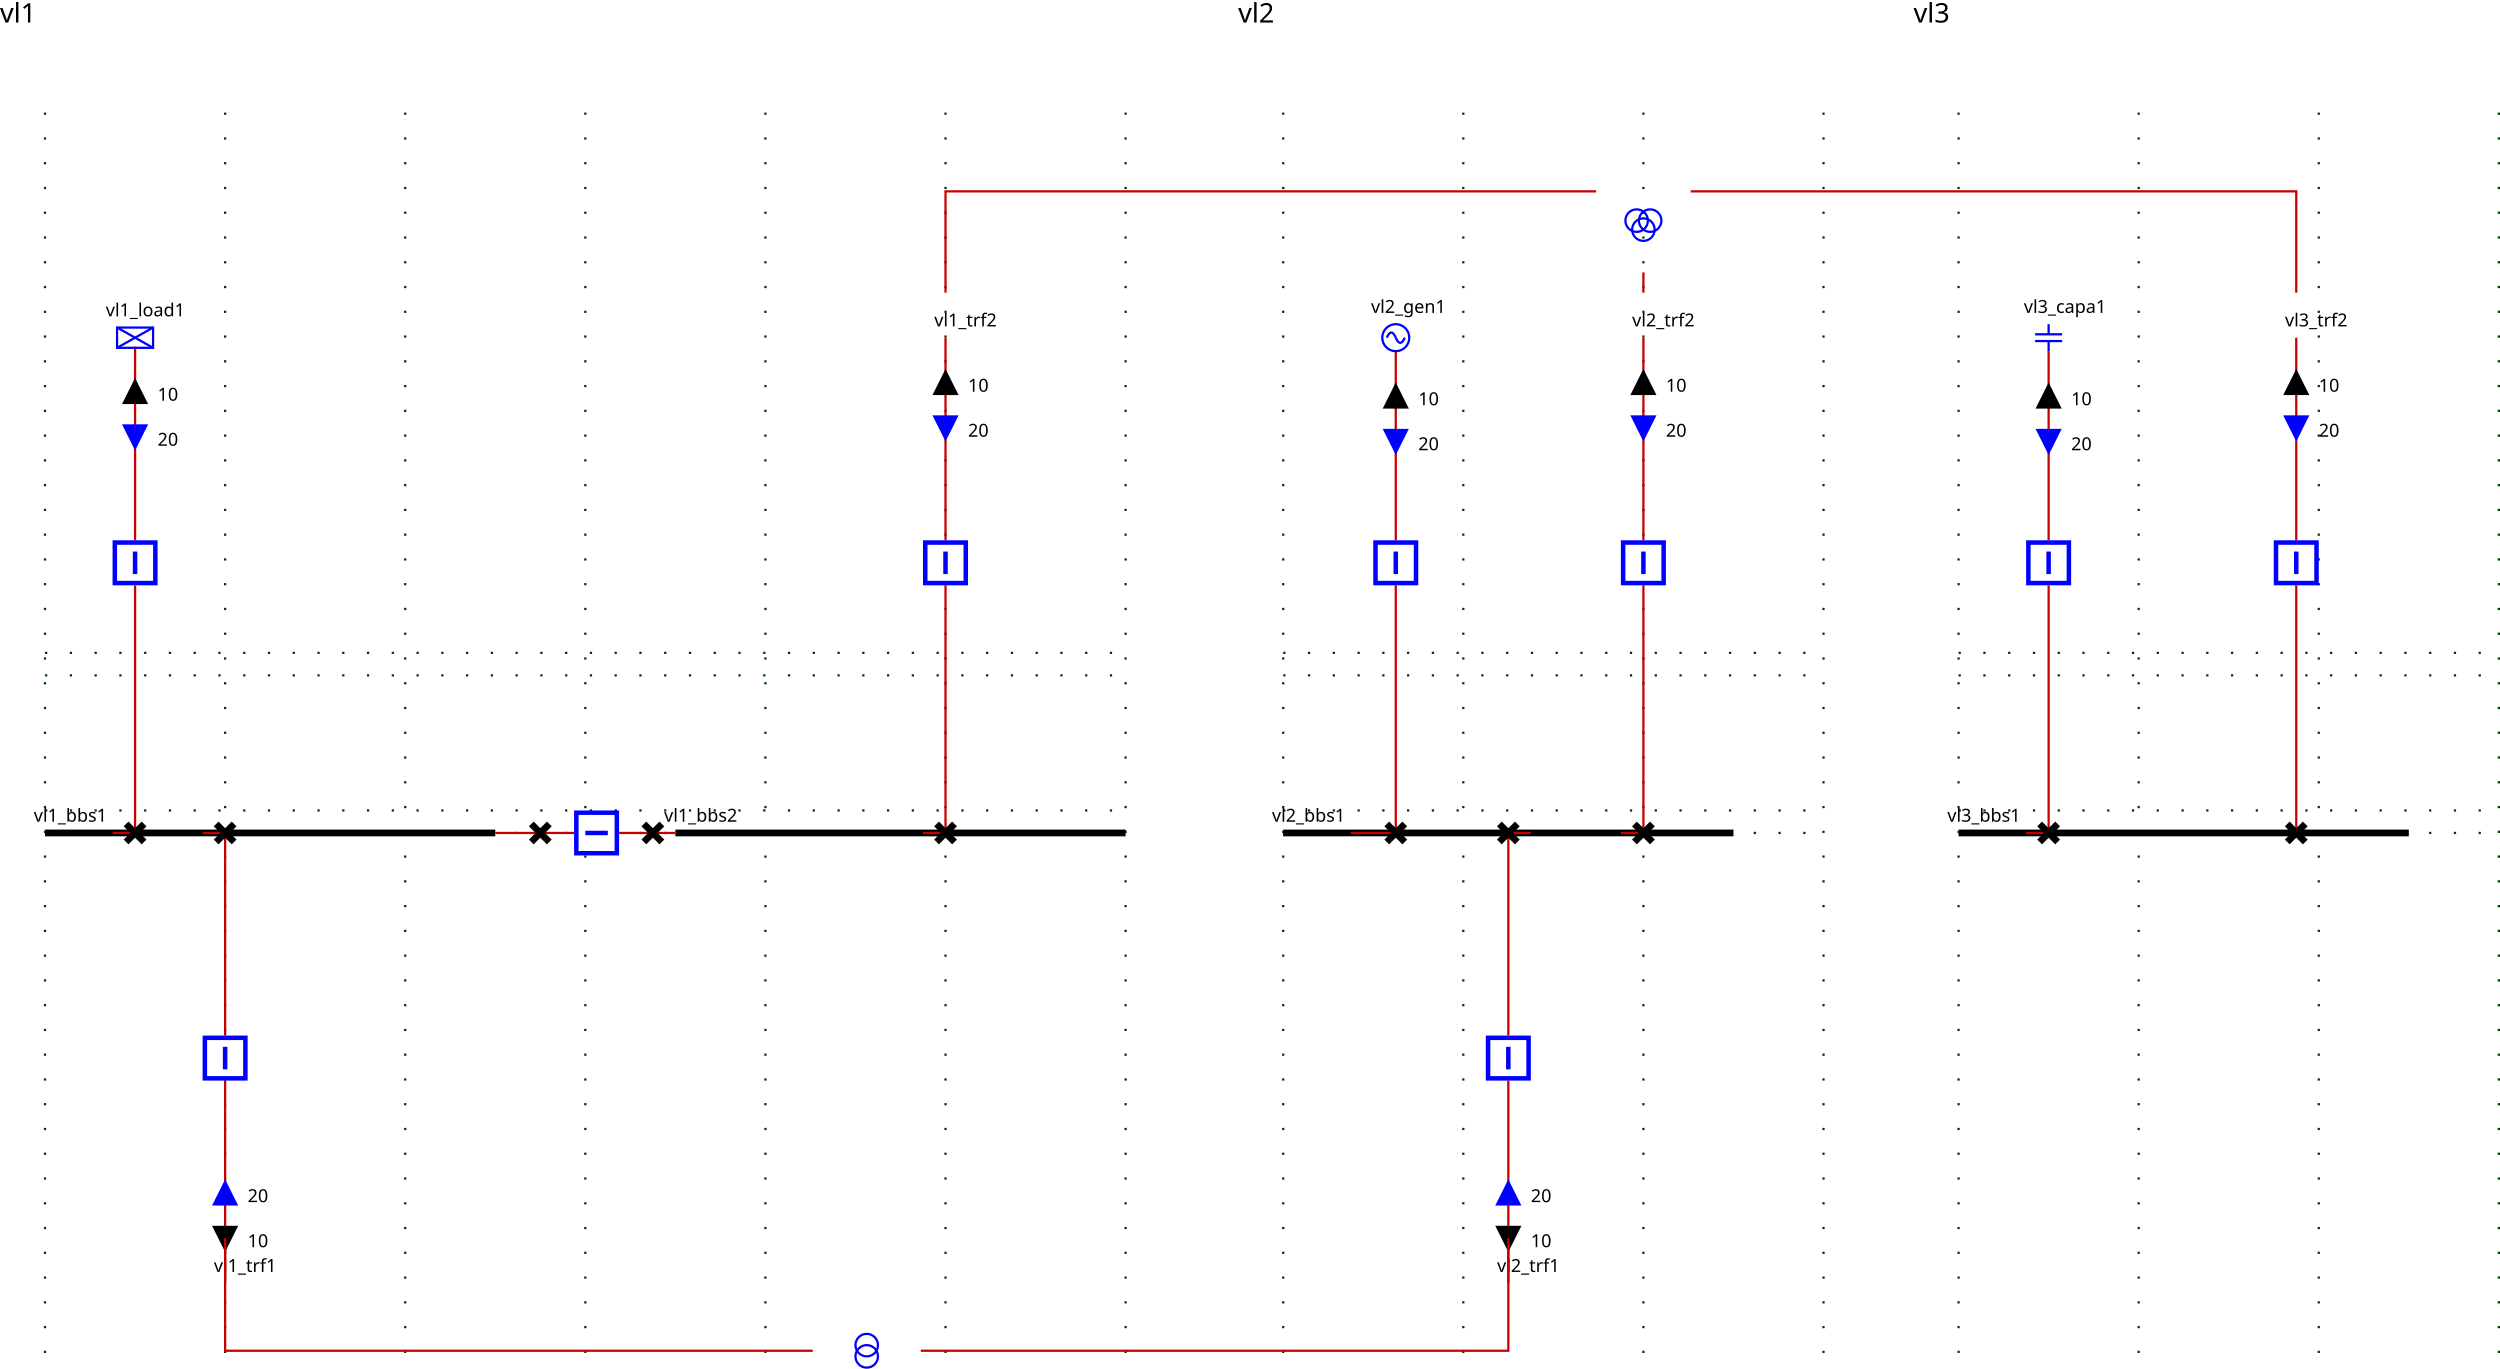
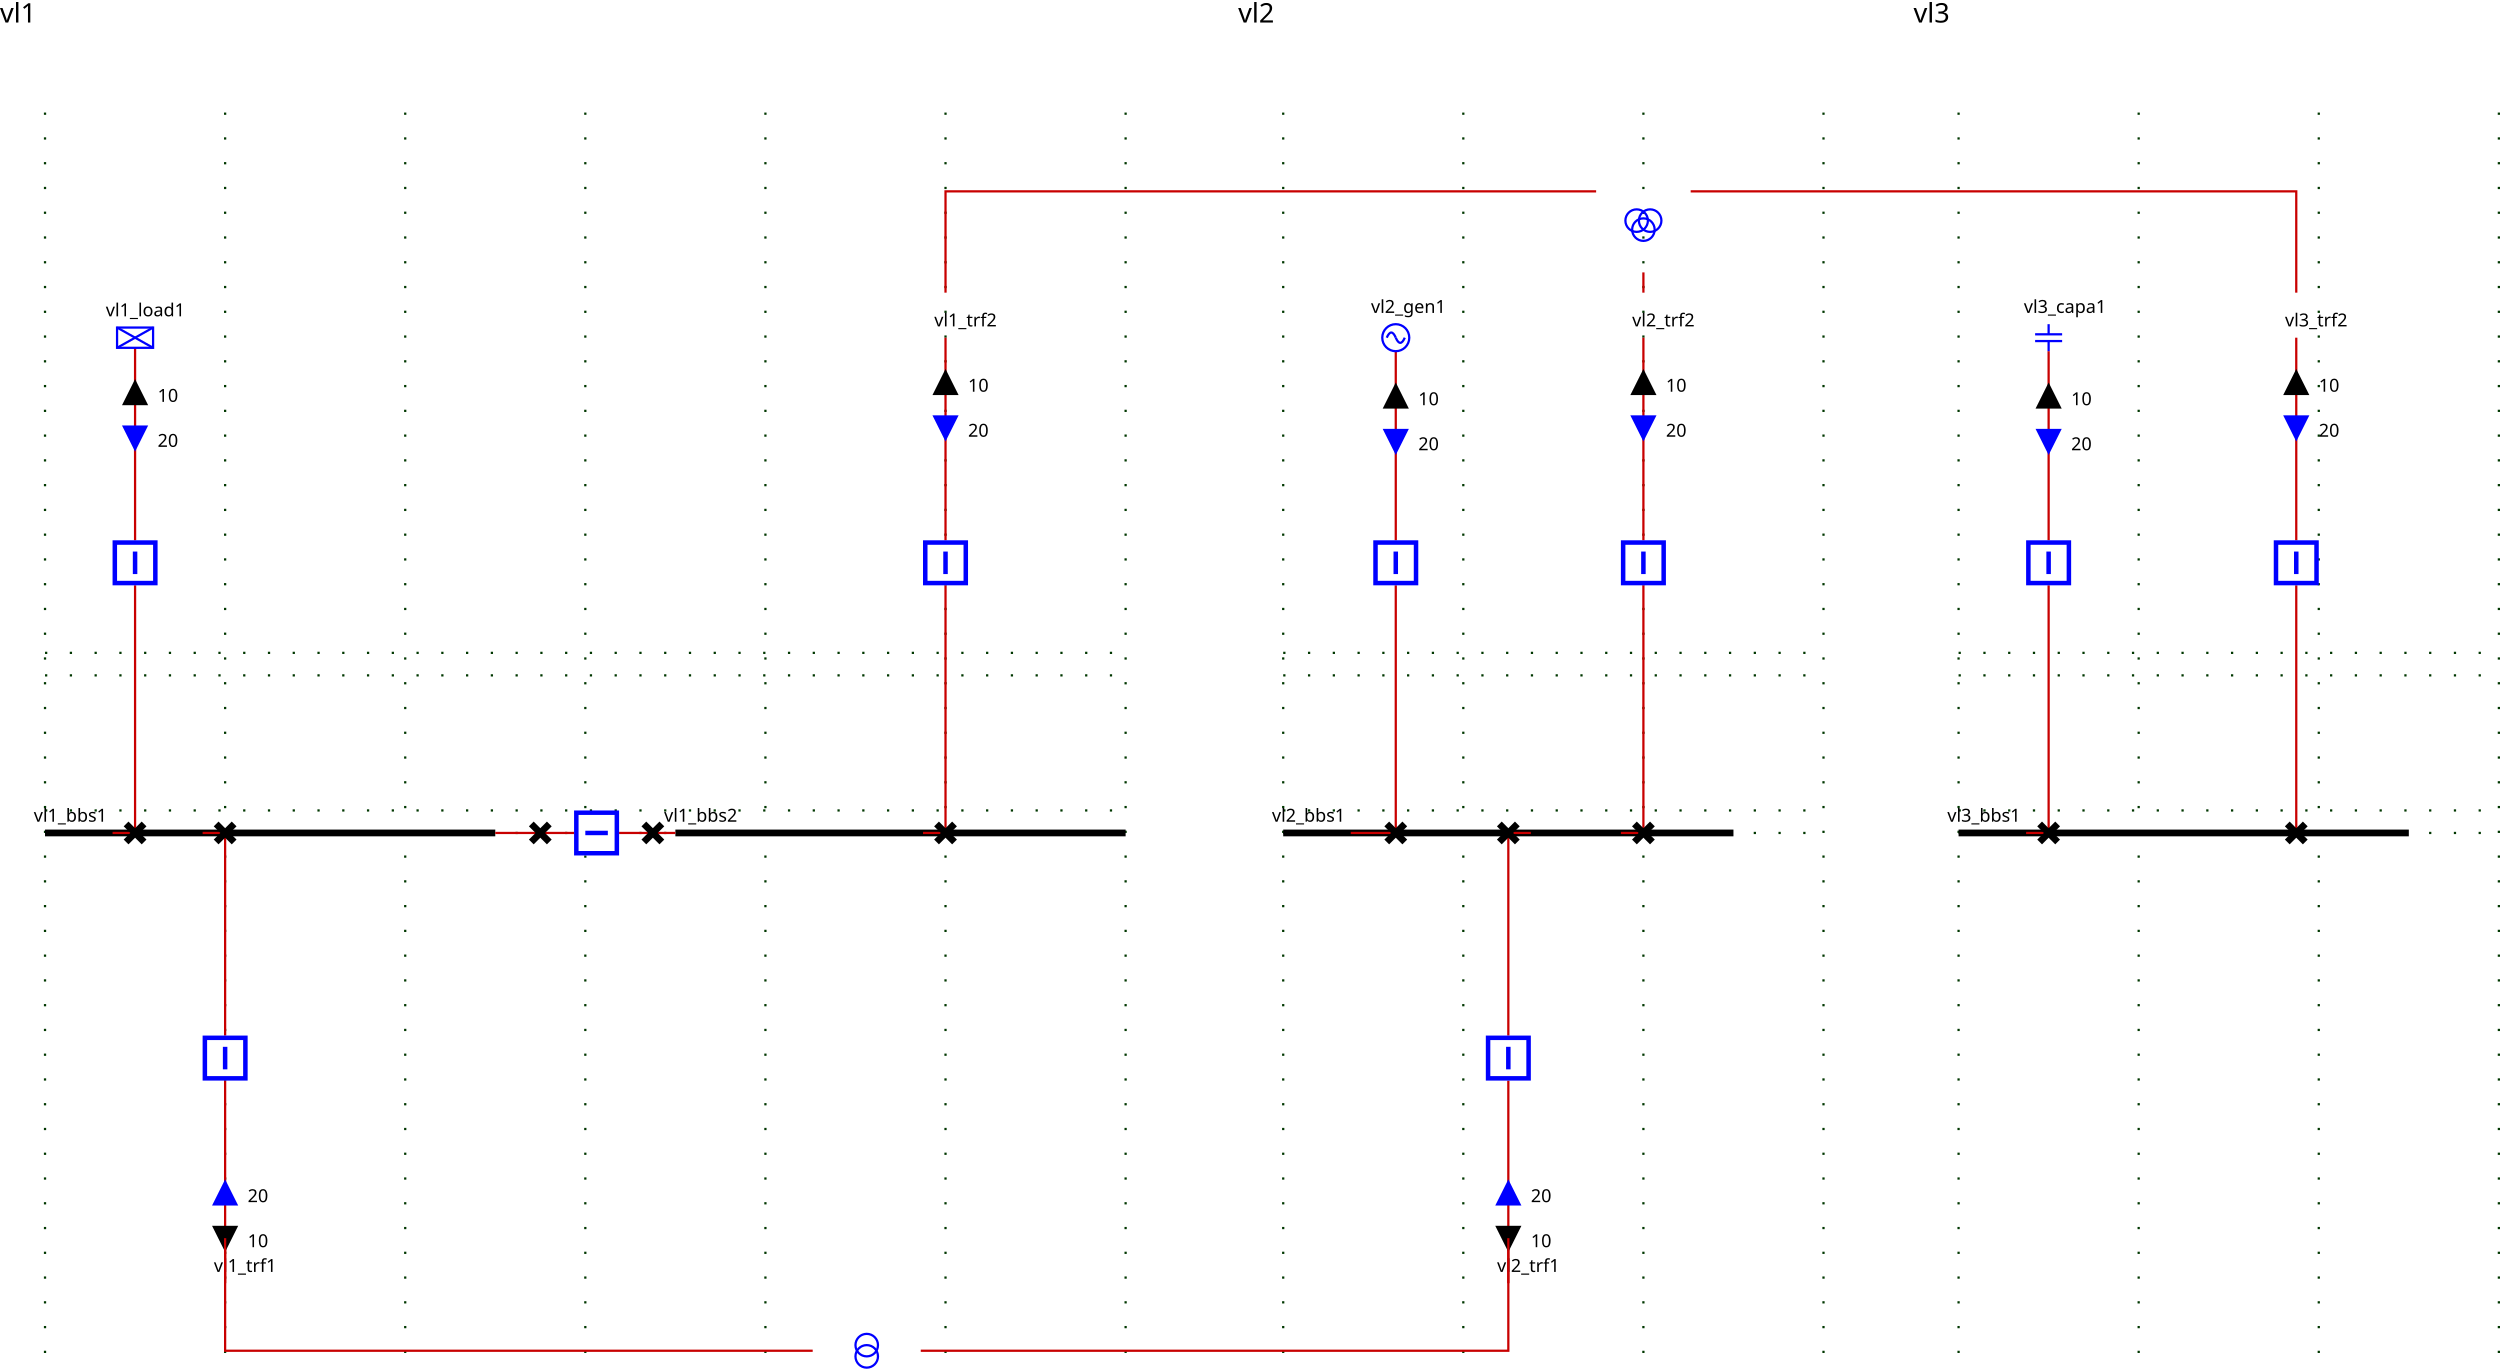
<svg xmlns="http://www.w3.org/2000/svg">
  <style>
.BUSBAR_SECTION {
    stroke: rgb(0,0,0);
    stroke-width: 3;
}

.BREAKER {
    stroke: rgb(0, 0, 255);
    stroke-width: 2;
    fill: rgb(255, 255, 255);
}

.DISCONNECTOR {
    stroke: rgb(0, 0, 0);
    stroke-width: 3
}

.GENERATOR {
    stroke: rgb(0, 0, 255);
    stroke-width: 1;
    fill-opacity: 0;
}

.LOAD {
    stroke: rgb(0, 0, 255);
    stroke-width: 1;
    fill-opacity: 0;
}

.LOAD_BREAK_SWITCH {
    stroke: rgb(0, 0, 255);
    stroke-width: 1;
    fill: rgb(255, 255, 255);
}

.NODE {
    stroke: rgb(0, 0, 0);
    fill: rgb(0, 0, 0);
    fill-opacity: 1;
}

.CAPACITOR {
    stroke: rgb(0, 0, 255);
    stroke-width: 1;
    fill-opacity: 0;
}

.INDUCTOR {
    stroke: rgb(0, 0, 255);
    stroke-width: 1;
    fill-opacity: 0;
}

.STATIC_VAR_COMPENSATOR {
    stroke: rgb(0, 0, 255);
}

.TWO_WINDINGS_TRANSFORMER {
    stroke: rgb(0, 0, 255);
    fill-opacity: 0;
}

.THREE_WINDINGS_TRANSFORMER {
    stroke: rgb(0, 0, 255);
    fill-opacity: 0;
}

.VSC_CONVERTER_STATION {
    stroke: rgb(0, 0, 255);
    font-size: 7.431px;
    line-height: 1.25;
    font-family: sans-serif;
    font-variant-ligatures: normal;
    font-variant-caps: normal;
    font-variant-numeric: normal;
    font-feature-settings: normal;
    text-align: start;
    letter-spacing: 0px;
    word-spacing: 0px;
    writing-mode: lr-tb;
    text-anchor: start;
    stroke-miterlimit: 4;
}

.PHASE_SHIFT_TRANSFORMER {
    stroke: rgb(0, 0, 255);
    stroke-linecap: butt;
    stroke-linejoin: miter;
    stroke-miterlimit: 4;
    stroke-width: 1;
    fill-opacity: 0;
}

.wire {
    stroke: rgb(200,0,0);
    stroke-width: 1;
    fill-opacity: 0;
}

.grid {
    stroke: rgb(0,55,0);
    stroke-width: 1;
    stroke-dasharray: 1,10;
}

.component-label {
    fill: black;
    color: black;
    stroke: none;
    fill-opacity: 1;
}

.LINE {
    stroke: rgb(0, 0, 255);
    stroke-width: 1;
    fill-opacity: 0;
}
</style>
  <defs>
    <g id="GENERATOR">
      <circle r="6" cx="6" cy="6" />
      <path d="M6,6 A 6 40 0 0 0 2,6" />
      <path d="M6,6 A 6 40 0 0 0 10,6" />
    </g>
    <g id="ARROW">
      <g class="arrow-up" id="ARROW-arrow-up">
        <polygon points="5,0 10,10 0,10" />
      </g>
      <g class="arrow-down" id="ARROW-arrow-down">
        <polygon points="0,0 10,0 5,10" />
      </g>
    </g>
    <g id="LOAD">
      <rect height="9" width="16" />
      <line y2="9" x1="0" x2="16" y1="0" />
      <line y2="9" x1="16" x2="0" y1="0" />
    </g>
    <g id="DISCONNECTOR">
      <g class="closed" id="DISCONNECTOR-closed">
        <line y2="8" x1="0" x2="8" y1="0" />
        <line y2="8" x1="8" x2="0" y1="0" />
      </g>
      <g class="open" id="DISCONNECTOR-open">
        <line y2="8" x1="8" x2="0" y1="0" />
      </g>
    </g>
    <g id="CAPACITOR">
      <line y2="4.5" x1="6" x2="6" y1="0" />
      <line y2="4.5" x1="0" x2="12" y1="4.5" />
      <line y2="7.5" x1="0" x2="12" y1="7.5" />
      <line y2="12" x1="6" x2="6" y1="7.5" />
    </g>
    <g id="TWO_WINDINGS_TRANSFORMER">
      <circle r="5" id="TWO_WINDINGS_TRANSFORMER-WINDING1" cx="5" cy="10" />
      <circle r="5" id="TWO_WINDINGS_TRANSFORMER-WINDING2" cx="5" cy="5" />
    </g>
    <g id="THREE_WINDINGS_TRANSFORMER">
      <circle r="5" id="THREE_WINDINGS_TRANSFORMER-WINDING1" cx="5" cy="5" />
      <circle r="5" id="THREE_WINDINGS_TRANSFORMER-WINDING2" cx="11" cy="5" />
      <circle r="5" id="THREE_WINDINGS_TRANSFORMER-WINDING3" cx="8" cy="9" />
    </g>
    <g id="BREAKER">
      <g class="closed" id="BREAKER-closed">
        <rect x="1" width="18" y="1" height="18" />
        <line y2="15" x1="10" x2="10" y1="5" />
      </g>
      <g class="open" id="BREAKER-open">
        <rect x="1" width="18" y="1" height="18" />
        <line y2="10" x1="5" x2="15" y1="10" />
      </g>
    </g>
  </defs>
  <g>
    <g class="grid" id="GRID_vl1" transform="translate(20.0,50.0)">
      <line y2="560.0" x1="0.0" x2="0.0" y1="0.0" />
      <line y2="560.0" x1="80.0" x2="80.0" y1="0.0" />
      <line y2="560.0" x1="160.0" x2="160.0" y1="0.0" />
      <line y2="560.0" x1="240.0" x2="240.0" y1="0.0" />
      <line y2="560.0" x1="320.0" x2="320.0" y1="0.0" />
      <line y2="560.0" x1="400.0" x2="400.0" y1="0.0" />
      <line y2="560.0" x1="480.0" x2="480.0" y1="0.0" />
      <line y2="250.0" x1="0.0" x2="480.0" y1="250.0" />
      <line y2="310.0" x1="0.0" x2="480.0" y1="310.0" />
      <line y2="240.0" x1="0.0" x2="480.0" y1="240.0" />
      <line y2="320.0" x1="0.0" x2="480.0" y1="320.0" />
    </g>
    <g class="grid" id="GRID_vl2" transform="translate(20.0,50.0)">
      <line y2="560.0" x1="550.0" x2="550.0" y1="0.0" />
      <line y2="560.0" x1="630.0" x2="630.0" y1="0.0" />
      <line y2="560.0" x1="710.0" x2="710.0" y1="0.0" />
      <line y2="560.0" x1="790.0" x2="790.0" y1="0.0" />
      <line y2="250.0" x1="550.0" x2="790.0" y1="250.0" />
      <line y2="310.0" x1="550.0" x2="790.0" y1="310.0" />
      <line y2="240.0" x1="550.0" x2="790.0" y1="240.0" />
      <line y2="320.0" x1="550.0" x2="790.0" y1="320.0" />
    </g>
    <g class="grid" id="GRID_vl3" transform="translate(20.0,50.0)">
      <line y2="560.0" x1="850.0" x2="850.0" y1="0.0" />
      <line y2="560.0" x1="930.0" x2="930.0" y1="0.0" />
      <line y2="560.0" x1="1010.0" x2="1010.0" y1="0.0" />
      <line y2="560.0" x1="1090.0" x2="1090.0" y1="0.0" />
      <line y2="250.0" x1="850.0" x2="1090.0" y1="250.0" />
      <line y2="310.0" x1="850.0" x2="1090.0" y1="310.0" />
      <line y2="240.0" x1="850.0" x2="1090.0" y1="240.0" />
      <line y2="320.0" x1="850.0" x2="1090.0" y1="320.0" />
    </g>
    <g class="BUSBAR_SECTION idvl1_95_bbs1" id="idvl1_95_bbs1" transform="translate(20.0,370.0)">
      <line y2="0" x1="0" x2="200.0" y1="0" />
      <text x="-5.0" font-size="8" y="-5.0" transform="rotate(0,0,0)" font-family="Verdana" class="component-label" id="vl1_bbs1_NW_LABEL">vl1_bbs1</text>
    </g>
    <g class="BUSBAR_SECTION idvl1_95_bbs2" id="idvl1_95_bbs2" transform="translate(300.0,370.0)">
      <line y2="0" x1="0" x2="200.0" y1="0" />
      <text x="-5.0" font-size="8" y="-5.0" transform="rotate(0,0,0)" font-family="Verdana" class="component-label" id="vl1_bbs2_NW_LABEL">vl1_bbs2</text>
    </g>
    <g class="wire" id="_95_vl1_95_vl1_95_bbs1_95_vl1_95_d1">
      <polyline points="220.0,370.0,240.0,370.0" />
    </g>
    <g class="wire" id="_95_vl1_95_vl1_95_d1_95_vl1_95_b1">
      <polyline points="240.0,370.0,255.0,370.0" />
    </g>
    <g class="wire" id="_95_vl1_95_vl1_95_b1_95_vl1_95_d2">
      <polyline points="275.0,370.0,290.0,370.0" />
    </g>
    <g class="wire" id="_95_vl1_95_vl1_95_d2_95_vl1_95_bbs2">
      <polyline points="290.0,370.0,300.0,370.0" />
    </g>
    <g class="wire" id="_95_vl1_95_vl1_95_load1_95_vl1_95_bload1">
-       <polyline points="60.0,154.0,60.0,240.0" />
-     </g>
-     <g class="ARROW1_vl1_95_load1_UP" id="_95_vl1_95_vl1_95_load1_95_vl1_95_bload1_ARROW1" transform="matrix(1.0,0.0,-0.0,1.0,55.0,169.0)">
-       <use fill="black" fill-opacity="1" href="#ARROW-arrow-up" stroke="black" />
-       <text x="15.0" font-size="8" y="9.0" transform="rotate(0,0,0)" font-family="Verdana" class="component-label" xml:space="preserve" textLength="25">10   </text>
-     </g>
-     <g class="ARROW2_vl1_95_load1_DOWN" id="_95_vl1_95_vl1_95_load1_95_vl1_95_bload1_ARROW2" transform="matrix(1.0,0.0,-0.0,1.0,55.0,189.0)">
+       <polyline points="60.0,154.5,60.0,240.0" />
+     </g>
+     <g class="ARROW1_vl1_95_load1_UP" id="_95_vl1_95_vl1_95_load1_95_vl1_95_bload1_ARROW1" transform="matrix(1.0,0.0,-0.0,1.0,55.0,169.5)">
+       <use fill="black" fill-opacity="1" href="#ARROW-arrow-up" stroke="black" />
+       <text x="15.0" font-size="8" y="9.0" transform="rotate(0,0,0)" font-family="Verdana" class="component-label" xml:space="preserve" textLength="25">10   </text>
+     </g>
+     <g class="ARROW2_vl1_95_load1_DOWN" id="_95_vl1_95_vl1_95_load1_95_vl1_95_bload1_ARROW2" transform="matrix(1.0,0.0,-0.0,1.0,55.0,189.5)">
      <use fill="blue" fill-opacity="1" href="#ARROW-arrow-down" stroke="blue" />
      <text x="15.0" font-size="8" y="9.0" transform="rotate(0,0,0)" font-family="Verdana" class="component-label" xml:space="preserve" textLength="25">20   </text>
    </g>
    <g class="wire" id="_95_vl1_95_vl1_95_bload1_95_vl1_95_dload1">
      <polyline points="60.0,260.0,60.0,370.0" />
    </g>
    <g class="wire" id="_95_vl1_95_vl1_95_dload1_95_vl1_95_bbs1">
      <polyline points="60.0,370.0,50.0,370.0" />
    </g>
    <g class="wire" id="_95_vl1_95_vl1_95_trf1_95_vl1_95_btrf1">
      <polyline points="100.0,570.0,100.0,480.0" />
    </g>
    <g class="ARROW1_vl1_95_trf1_UP" id="_95_vl1_95_vl1_95_trf1_95_vl1_95_btrf1_ARROW1" transform="matrix(1.0,0.0,-0.0,1.0,95.0,545.0)">
      <use fill="black" fill-opacity="1" href="#ARROW-arrow-up" transform="rotate(180.0,5.0,5.0)" stroke="black" />
      <text x="15.0" font-size="8" y="9.0" transform="rotate(0,0,0)" font-family="Verdana" class="component-label" xml:space="preserve" textLength="25">10   </text>
    </g>
    <g class="ARROW2_vl1_95_trf1_DOWN" id="_95_vl1_95_vl1_95_trf1_95_vl1_95_btrf1_ARROW2" transform="matrix(1.0,0.0,-0.0,1.0,95.0,525.0)">
      <use fill="blue" fill-opacity="1" href="#ARROW-arrow-down" transform="rotate(180.0,5.0,5.0)" stroke="blue" />
      <text x="15.0" font-size="8" y="9.0" transform="rotate(0,0,0)" font-family="Verdana" class="component-label" xml:space="preserve" textLength="25">20   </text>
    </g>
    <g class="wire" id="_95_vl1_95_vl1_95_btrf1_95_vl1_95_dtrf1">
      <polyline points="100.0,460.0,100.0,370.0" />
    </g>
    <g class="wire" id="_95_vl1_95_vl1_95_dtrf1_95_vl1_95_bbs1">
      <polyline points="100.0,370.0,90.0,370.0" />
    </g>
    <g class="wire" id="_95_vl1_95_vl1_95_trf2_95_one_95_vl1_95_btrf2">
      <polyline points="420.0,150.0,420.0,240.0" />
    </g>
    <g class="ARROW1_vl1_95_trf2_95_one_UP" id="_95_vl1_95_vl1_95_trf2_95_one_95_vl1_95_btrf2_ARROW1" transform="matrix(1.0,0.0,-0.0,1.0,415.0,165.0)">
      <use fill="black" fill-opacity="1" href="#ARROW-arrow-up" stroke="black" />
      <text x="15.0" font-size="8" y="9.0" transform="rotate(0,0,0)" font-family="Verdana" class="component-label" xml:space="preserve" textLength="25">10   </text>
    </g>
    <g class="ARROW2_vl1_95_trf2_95_one_DOWN" id="_95_vl1_95_vl1_95_trf2_95_one_95_vl1_95_btrf2_ARROW2" transform="matrix(1.0,0.0,-0.0,1.0,415.0,185.0)">
      <use fill="blue" fill-opacity="1" href="#ARROW-arrow-down" stroke="blue" />
      <text x="15.0" font-size="8" y="9.0" transform="rotate(0,0,0)" font-family="Verdana" class="component-label" xml:space="preserve" textLength="25">20   </text>
    </g>
    <g class="wire" id="_95_vl1_95_vl1_95_btrf2_95_vl1_95_dtrf2">
      <polyline points="420.0,260.0,420.0,370.0" />
    </g>
    <g class="wire" id="_95_vl1_95_vl1_95_dtrf2_95_vl1_95_bbs2">
      <polyline points="420.0,370.0,410.0,370.0" />
    </g>
    <g class="DISCONNECTOR idvl1_95_d1" id="idvl1_95_d1" transform="translate(236.0,366.0)">
      <use href="#DISCONNECTOR-closed" />
    </g>
    <g class="BREAKER idvl1_95_b1" id="idvl1_95_b1" transform="matrix(0.0,1.0,-1.0,0.0,275.0,360.0)">
      <use href="#BREAKER-closed" />
    </g>
    <g class="DISCONNECTOR idvl1_95_d2" id="idvl1_95_d2" transform="translate(286.0,366.0)">
      <use href="#DISCONNECTOR-closed" />
    </g>
    <g class="LOAD idvl1_95_load1" id="idvl1_95_load1" transform="translate(52.0,145.5)">
      <use href="#LOAD" />
      <text x="-5.0" font-size="8" y="-5.0" transform="rotate(0,0,0)" font-family="Verdana" class="component-label" id="vl1_load1__LABEL">vl1_load1</text>
    </g>
    <g class="BREAKER idvl1_95_bload1" id="idvl1_95_bload1" transform="translate(50.0,240.0)">
      <use href="#BREAKER-closed" />
    </g>
    <g class="DISCONNECTOR idvl1_95_dload1" id="idvl1_95_dload1" transform="translate(56.0,366.0)">
      <use href="#DISCONNECTOR-closed" />
    </g>
    <g class="LINE idvl1_95_trf1" id="idvl1_95_trf1" transform="translate(100.0,570.0)">
      <text x="-5.0" font-size="8" y="-5.0" transform="rotate(0,0,0)" font-family="Verdana" class="component-label" id="vl1_trf1__LABEL">vl1_trf1</text>
    </g>
    <g class="BREAKER idvl1_95_btrf1" id="idvl1_95_btrf1" transform="translate(90.0,460.0)">
      <use href="#BREAKER-closed" />
    </g>
    <g class="DISCONNECTOR idvl1_95_dtrf1" id="idvl1_95_dtrf1" transform="translate(96.0,366.0)">
      <use href="#DISCONNECTOR-closed" />
    </g>
    <g class="LINE idvl1_95_trf2_95_one" id="idvl1_95_trf2_95_one" transform="translate(420.0,150.0)">
      <text x="-5.0" font-size="8" y="-5.0" transform="rotate(0,0,0)" font-family="Verdana" class="component-label" id="vl1_trf2_one__LABEL">vl1_trf2</text>
    </g>
    <g class="BREAKER idvl1_95_btrf2" id="idvl1_95_btrf2" transform="translate(410.0,240.0)">
      <use href="#BREAKER-closed" />
    </g>
    <g class="DISCONNECTOR idvl1_95_dtrf2" id="idvl1_95_dtrf2" transform="translate(416.0,366.0)">
      <use href="#DISCONNECTOR-closed" />
    </g>
    <g class="BUSBAR_SECTION idvl2_95_bbs1" id="idvl2_95_bbs1" transform="translate(570.0,370.0)">
      <line y2="0" x1="0" x2="200.0" y1="0" />
      <text x="-5.0" font-size="8" y="-5.0" transform="rotate(0,0,0)" font-family="Verdana" class="component-label" id="vl2_bbs1_NW_LABEL">vl2_bbs1</text>
    </g>
    <g class="wire" id="_95_vl2_95_vl2_95_gen1_95_vl2_95_bgen1">
      <polyline points="620.0,156.0,620.0,240.0" />
    </g>
    <g class="ARROW1_vl2_95_gen1_UP" id="_95_vl2_95_vl2_95_gen1_95_vl2_95_bgen1_ARROW1" transform="matrix(1.0,0.0,-0.0,1.0,615.0,171.0)">
      <use fill="black" fill-opacity="1" href="#ARROW-arrow-up" stroke="black" />
      <text x="15.0" font-size="8" y="9.0" transform="rotate(0,0,0)" font-family="Verdana" class="component-label" xml:space="preserve" textLength="25">10   </text>
    </g>
    <g class="ARROW2_vl2_95_gen1_DOWN" id="_95_vl2_95_vl2_95_gen1_95_vl2_95_bgen1_ARROW2" transform="matrix(1.0,0.0,-0.0,1.0,615.0,191.0)">
      <use fill="blue" fill-opacity="1" href="#ARROW-arrow-down" stroke="blue" />
      <text x="15.0" font-size="8" y="9.0" transform="rotate(0,0,0)" font-family="Verdana" class="component-label" xml:space="preserve" textLength="25">20   </text>
    </g>
    <g class="wire" id="_95_vl2_95_vl2_95_bgen1_95_vl2_95_dgen1">
      <polyline points="620.0,260.0,620.0,370.0" />
    </g>
    <g class="wire" id="_95_vl2_95_vl2_95_dgen1_95_vl2_95_bbs1">
      <polyline points="620.0,370.0,600.0,370.0" />
    </g>
    <g class="wire" id="_95_vl2_95_vl2_95_trf1_95_vl2_95_btrf1">
      <polyline points="670.0,570.0,670.0,480.0" />
    </g>
    <g class="ARROW1_vl2_95_trf1_UP" id="_95_vl2_95_vl2_95_trf1_95_vl2_95_btrf1_ARROW1" transform="matrix(1.0,0.0,-0.0,1.0,665.0,545.0)">
      <use fill="black" fill-opacity="1" href="#ARROW-arrow-up" transform="rotate(180.0,5.0,5.0)" stroke="black" />
      <text x="15.0" font-size="8" y="9.0" transform="rotate(0,0,0)" font-family="Verdana" class="component-label" xml:space="preserve" textLength="25">10   </text>
    </g>
    <g class="ARROW2_vl2_95_trf1_DOWN" id="_95_vl2_95_vl2_95_trf1_95_vl2_95_btrf1_ARROW2" transform="matrix(1.0,0.0,-0.0,1.0,665.0,525.0)">
      <use fill="blue" fill-opacity="1" href="#ARROW-arrow-down" transform="rotate(180.0,5.0,5.0)" stroke="blue" />
      <text x="15.0" font-size="8" y="9.0" transform="rotate(0,0,0)" font-family="Verdana" class="component-label" xml:space="preserve" textLength="25">20   </text>
    </g>
    <g class="wire" id="_95_vl2_95_vl2_95_btrf1_95_vl2_95_dtrf1">
      <polyline points="670.0,460.0,670.0,370.0" />
    </g>
    <g class="wire" id="_95_vl2_95_vl2_95_dtrf1_95_vl2_95_bbs1">
      <polyline points="670.0,370.0,680.0,370.0" />
    </g>
    <g class="wire" id="_95_vl2_95_vl2_95_trf2_95_one_95_vl2_95_btrf2">
      <polyline points="730.0,150.0,730.0,240.0" />
    </g>
    <g class="ARROW1_vl2_95_trf2_95_one_UP" id="_95_vl2_95_vl2_95_trf2_95_one_95_vl2_95_btrf2_ARROW1" transform="matrix(1.0,0.0,-0.0,1.0,725.0,165.0)">
      <use fill="black" fill-opacity="1" href="#ARROW-arrow-up" stroke="black" />
      <text x="15.0" font-size="8" y="9.0" transform="rotate(0,0,0)" font-family="Verdana" class="component-label" xml:space="preserve" textLength="25">10   </text>
    </g>
    <g class="ARROW2_vl2_95_trf2_95_one_DOWN" id="_95_vl2_95_vl2_95_trf2_95_one_95_vl2_95_btrf2_ARROW2" transform="matrix(1.0,0.0,-0.0,1.0,725.0,185.0)">
      <use fill="blue" fill-opacity="1" href="#ARROW-arrow-down" stroke="blue" />
      <text x="15.0" font-size="8" y="9.0" transform="rotate(0,0,0)" font-family="Verdana" class="component-label" xml:space="preserve" textLength="25">20   </text>
    </g>
    <g class="wire" id="_95_vl2_95_vl2_95_btrf2_95_vl2_95_dtrf2">
      <polyline points="730.0,260.0,730.0,370.0" />
    </g>
    <g class="wire" id="_95_vl2_95_vl2_95_dtrf2_95_vl2_95_bbs1">
      <polyline points="730.0,370.0,720.0,370.0" />
    </g>
    <g class="GENERATOR idvl2_95_gen1" id="idvl2_95_gen1" transform="translate(614.0,144.0)">
      <use href="#GENERATOR" />
      <text x="-5.0" font-size="8" y="-5.0" transform="rotate(0,0,0)" font-family="Verdana" class="component-label" id="vl2_gen1__LABEL">vl2_gen1</text>
    </g>
    <g class="BREAKER idvl2_95_bgen1" id="idvl2_95_bgen1" transform="translate(610.0,240.0)">
      <use href="#BREAKER-closed" />
    </g>
    <g class="DISCONNECTOR idvl2_95_dgen1" id="idvl2_95_dgen1" transform="translate(616.0,366.0)">
      <use href="#DISCONNECTOR-closed" />
    </g>
    <g class="LINE idvl2_95_trf1" id="idvl2_95_trf1" transform="translate(670.0,570.0)">
      <text x="-5.0" font-size="8" y="-5.0" transform="rotate(0,0,0)" font-family="Verdana" class="component-label" id="vl2_trf1__LABEL">vl2_trf1</text>
    </g>
    <g class="BREAKER idvl2_95_btrf1" id="idvl2_95_btrf1" transform="translate(660.0,460.0)">
      <use href="#BREAKER-closed" />
    </g>
    <g class="DISCONNECTOR idvl2_95_dtrf1" id="idvl2_95_dtrf1" transform="translate(666.0,366.0)">
      <use href="#DISCONNECTOR-closed" />
    </g>
    <g class="LINE idvl2_95_trf2_95_one" id="idvl2_95_trf2_95_one" transform="translate(730.0,150.0)">
      <text x="-5.0" font-size="8" y="-5.0" transform="rotate(0,0,0)" font-family="Verdana" class="component-label" id="vl2_trf2_one__LABEL">vl2_trf2</text>
    </g>
    <g class="BREAKER idvl2_95_btrf2" id="idvl2_95_btrf2" transform="translate(720.0,240.0)">
      <use href="#BREAKER-closed" />
    </g>
    <g class="DISCONNECTOR idvl2_95_dtrf2" id="idvl2_95_dtrf2" transform="translate(726.0,366.0)">
      <use href="#DISCONNECTOR-closed" />
    </g>
    <g class="BUSBAR_SECTION idvl3_95_bbs1" id="idvl3_95_bbs1" transform="translate(870.0,370.0)">
      <line y2="0" x1="0" x2="200.0" y1="0" />
      <text x="-5.0" font-size="8" y="-5.0" transform="rotate(0,0,0)" font-family="Verdana" class="component-label" id="vl3_bbs1_NW_LABEL">vl3_bbs1</text>
    </g>
    <g class="wire" id="_95_vl3_95_vl3_95_capa1_95_vl3_95_bcapa1">
      <polyline points="910.0,156.0,910.0,240.0" />
    </g>
    <g class="ARROW1_vl3_95_capa1_UP" id="_95_vl3_95_vl3_95_capa1_95_vl3_95_bcapa1_ARROW1" transform="matrix(1.0,0.0,-0.0,1.0,905.0,171.0)">
      <use fill="black" fill-opacity="1" href="#ARROW-arrow-up" stroke="black" />
      <text x="15.0" font-size="8" y="9.0" transform="rotate(0,0,0)" font-family="Verdana" class="component-label" xml:space="preserve" textLength="25">10   </text>
    </g>
    <g class="ARROW2_vl3_95_capa1_DOWN" id="_95_vl3_95_vl3_95_capa1_95_vl3_95_bcapa1_ARROW2" transform="matrix(1.0,0.0,-0.0,1.0,905.0,191.0)">
      <use fill="blue" fill-opacity="1" href="#ARROW-arrow-down" stroke="blue" />
      <text x="15.0" font-size="8" y="9.0" transform="rotate(0,0,0)" font-family="Verdana" class="component-label" xml:space="preserve" textLength="25">20   </text>
    </g>
    <g class="wire" id="_95_vl3_95_vl3_95_bcapa1_95_vl3_95_dcapa1">
      <polyline points="910.0,260.0,910.0,370.0" />
    </g>
    <g class="wire" id="_95_vl3_95_vl3_95_dcapa1_95_vl3_95_bbs1">
      <polyline points="910.0,370.0,900.0,370.0" />
    </g>
    <g class="wire" id="_95_vl3_95_vl3_95_trf2_95_one_95_vl3_95_btrf2">
      <polyline points="1020.0,150.0,1020.0,240.0" />
    </g>
    <g class="ARROW1_vl3_95_trf2_95_one_UP" id="_95_vl3_95_vl3_95_trf2_95_one_95_vl3_95_btrf2_ARROW1" transform="matrix(1.0,0.0,-0.0,1.0,1015.0,165.0)">
      <use fill="black" fill-opacity="1" href="#ARROW-arrow-up" stroke="black" />
      <text x="15.0" font-size="8" y="9.0" transform="rotate(0,0,0)" font-family="Verdana" class="component-label" xml:space="preserve" textLength="25">10   </text>
    </g>
    <g class="ARROW2_vl3_95_trf2_95_one_DOWN" id="_95_vl3_95_vl3_95_trf2_95_one_95_vl3_95_btrf2_ARROW2" transform="matrix(1.0,0.0,-0.0,1.0,1015.0,185.0)">
      <use fill="blue" fill-opacity="1" href="#ARROW-arrow-down" stroke="blue" />
      <text x="15.0" font-size="8" y="9.0" transform="rotate(0,0,0)" font-family="Verdana" class="component-label" xml:space="preserve" textLength="25">20   </text>
    </g>
    <g class="wire" id="_95_vl3_95_vl3_95_btrf2_95_vl3_95_dtrf2">
      <polyline points="1020.0,260.0,1020.0,370.0" />
    </g>
    <g class="wire" id="_95_vl3_95_vl3_95_dtrf2_95_vl3_95_bbs1">
      <polyline points="1020.0,370.0,1020.0,370.0" />
    </g>
    <g class="CAPACITOR idvl3_95_capa1" id="idvl3_95_capa1" transform="translate(904.0,144.0)">
      <use href="#CAPACITOR" />
      <text x="-5.0" font-size="8" y="-5.0" transform="rotate(0,0,0)" font-family="Verdana" class="component-label" id="vl3_capa1__LABEL">vl3_capa1</text>
    </g>
    <g class="BREAKER idvl3_95_bcapa1" id="idvl3_95_bcapa1" transform="translate(900.0,240.0)">
      <use href="#BREAKER-closed" />
    </g>
    <g class="DISCONNECTOR idvl3_95_dcapa1" id="idvl3_95_dcapa1" transform="translate(906.0,366.0)">
      <use href="#DISCONNECTOR-closed" />
    </g>
    <g class="LINE idvl3_95_trf2_95_one" id="idvl3_95_trf2_95_one" transform="translate(1020.0,150.0)">
      <text x="-5.0" font-size="8" y="-5.0" transform="rotate(0,0,0)" font-family="Verdana" class="component-label" id="vl3_trf2_one__LABEL">vl3_trf2</text>
    </g>
    <g class="BREAKER idvl3_95_btrf2" id="idvl3_95_btrf2" transform="translate(1010.0,240.0)">
      <use href="#BREAKER-closed" />
    </g>
    <g class="DISCONNECTOR idvl3_95_dtrf2" id="idvl3_95_dtrf2" transform="translate(1016.0,366.0)">
      <use href="#DISCONNECTOR-closed" />
    </g>
    <g class="TWO_WINDINGS_TRANSFORMER idvl1_95_trf1_95_vl2_95_trf1" id="idvl1_95_trf1_95_vl2_95_trf1" transform="translate(380.0,592.5)">
      <use href="#TWO_WINDINGS_TRANSFORMER-WINDING1" />
      <use href="#TWO_WINDINGS_TRANSFORMER-WINDING2" />
    </g>
    <g class="THREE_WINDINGS_TRANSFORMER idvl1_95_trf2_95_one_95_vl2_95_trf2_95_one_95_vl3_95_trf2_95_one" id="idvl1_95_trf2_95_one_95_vl2_95_trf2_95_one_95_vl3_95_trf2_95_one" transform="translate(722.0,93.0)">
      <use href="#THREE_WINDINGS_TRANSFORMER-WINDING1" />
      <use href="#THREE_WINDINGS_TRANSFORMER-WINDING2" />
      <use href="#THREE_WINDINGS_TRANSFORMER-WINDING3" />
    </g>
    <g class="wire" id="_95_subst_95_vl1_95_trf1_95_vl1_95_trf1_95_vl2_95_trf1">
      <polyline points="100.0,550.0,100.0,600.0,361.0,600.0" />
    </g>
    <g class="wire" id="_95_subst_95_vl1_95_trf1_95_vl2_95_trf1_95_vl2_95_trf1">
      <polyline points="409.0,600.0,670.0,600.0,670.0,550.0" />
    </g>
    <g class="wire" id="_95_subst_95_vl1_95_trf2_95_one_95_vl1_95_trf2_95_one_95_vl2_95_trf2_95_one_95_vl3_95_trf2_95_one">
      <polyline points="420.0,130.0,420.0,85.0,709.0,85.0" />
    </g>
    <g class="wire" id="_95_subst_95_vl1_95_trf2_95_one_95_vl2_95_trf2_95_one_95_vl3_95_trf2_95_one_95_vl2_95_trf2_95_one">
      <polyline points="730.0,121.0,730.0,130.0" />
    </g>
    <g class="wire" id="_95_subst_95_vl1_95_trf2_95_one_95_vl2_95_trf2_95_one_95_vl3_95_trf2_95_one_95_vl3_95_trf2_95_one">
      <polyline points="751.0,85.0,1020.0,85.0,1020.0,130.0" />
    </g>
    <g id="LABEL_VL_vl1">
      <text x="0.0" font-size="12" y="10.0" class="component-label" font-family="Verdana" transform="rotate(0,0,0)">vl1</text>
    </g>
    <g id="LABEL_VL_vl2">
      <text x="550.0" font-size="12" y="10.0" class="component-label" font-family="Verdana" transform="rotate(0,0,0)">vl2</text>
    </g>
    <g id="LABEL_VL_vl3">
      <text x="850.0" font-size="12" y="10.0" class="component-label" font-family="Verdana" transform="rotate(0,0,0)">vl3</text>
    </g>
  </g>
</svg>
